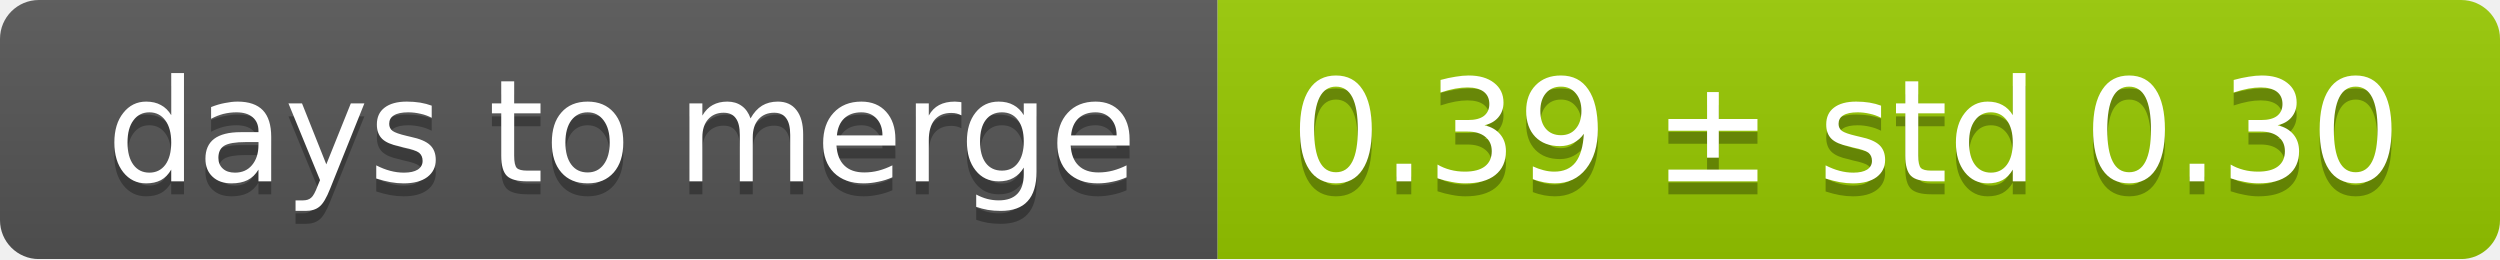
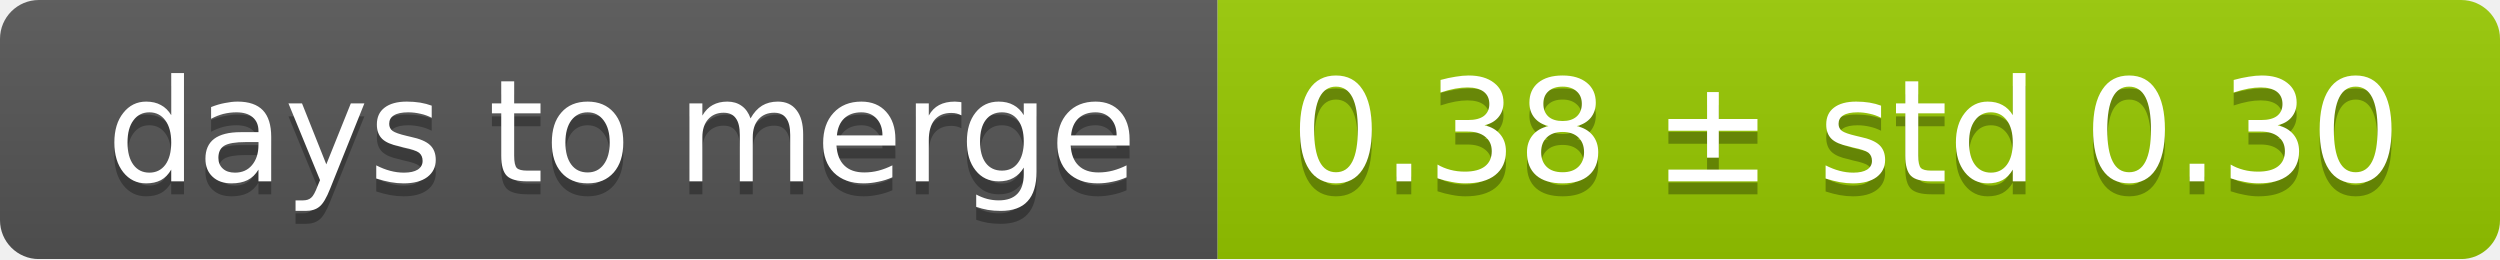
<svg xmlns="http://www.w3.org/2000/svg" width="193" height="20">
  <linearGradient id="smooth" x2="0" y2="100%">
    <stop offset="0" stop-color="#bbb" stop-opacity=".1" />
    <stop offset="1" stop-opacity=".1" />
  </linearGradient>
  <mask id="round">
    <rect width="193" height="20" rx="3" fill="#fff" />
  </mask>
  <g mask="url(#round)">
    <rect width="94" height="20" fill="#555" />
    <rect x="94" width="99" height="20" fill="#97ca00" />
    <rect width="193" height="20" fill="url(#smooth)" />
  </g>
  <g fill="#fff" text-anchor="middle" font-family="DejaVu Sans,Verdana,Geneva,sans-serif" font-size="11">
    <text x="48" y="15" fill="#010101" fill-opacity=".3">days to merge</text>
    <text x="48" y="14">days to merge</text>
-     <text x="142.5" y="15" fill="#010101" fill-opacity=".3">0.39 ± std 0.30</text>
-     <text x="142.5" y="14">0.39 ± std 0.30</text>
+     <text x="142.5" y="15" fill="#010101" fill-opacity=".3">0.38 ± std 0.30</text>
+     <text x="142.5" y="14">0.38 ± std 0.30</text>
  </g>
</svg>
